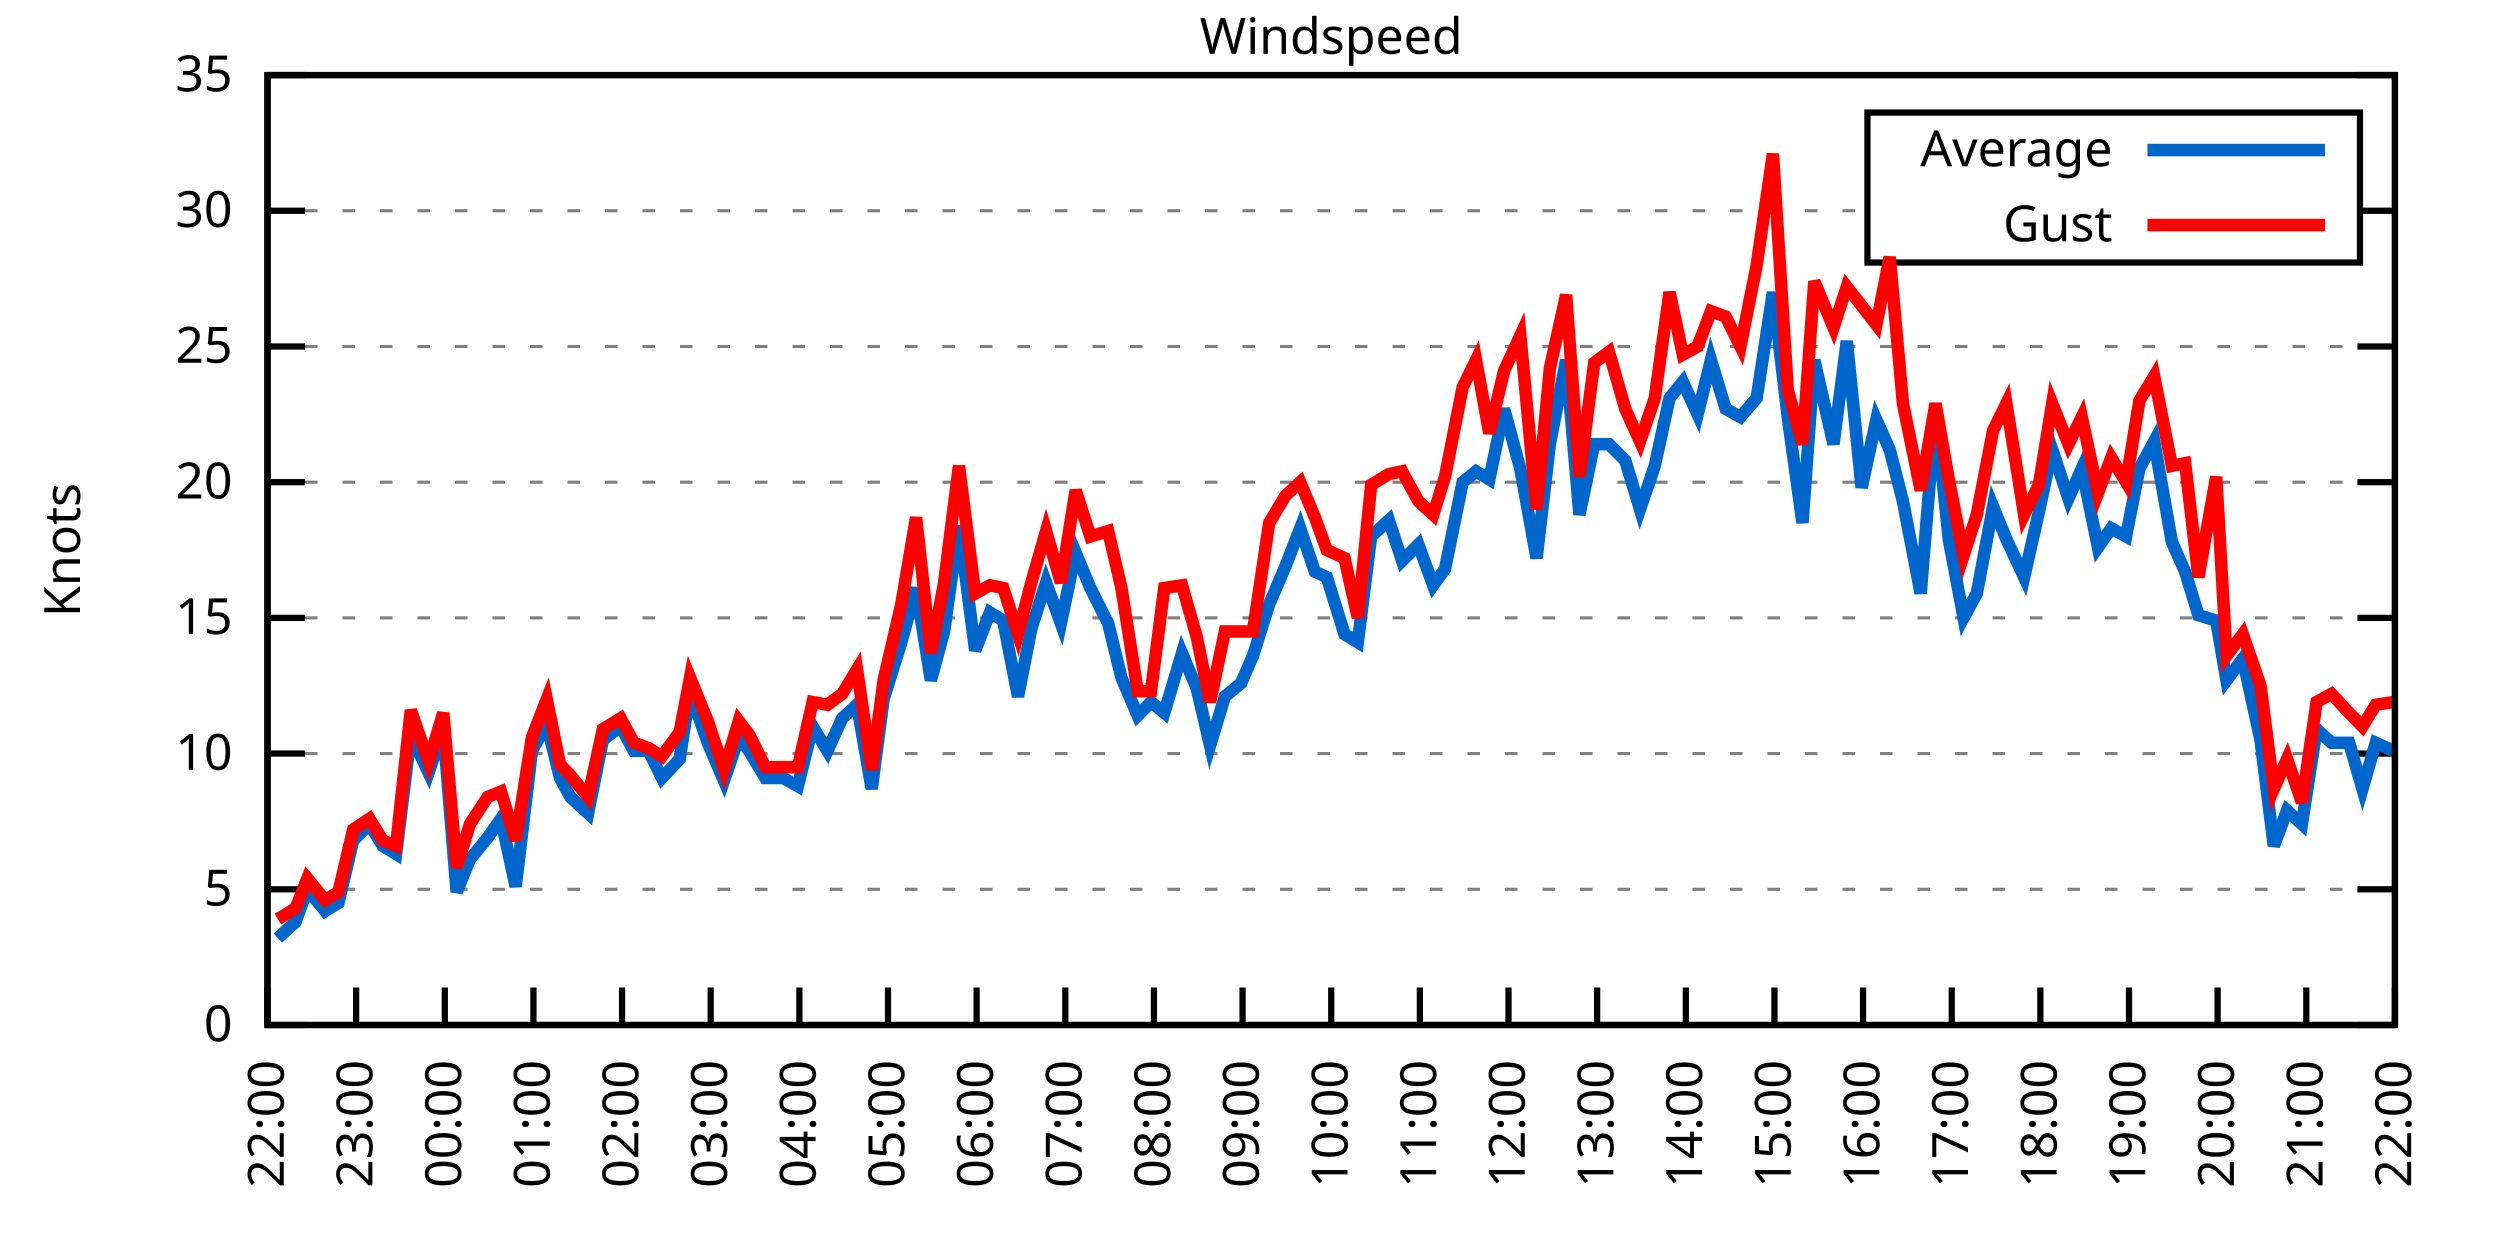
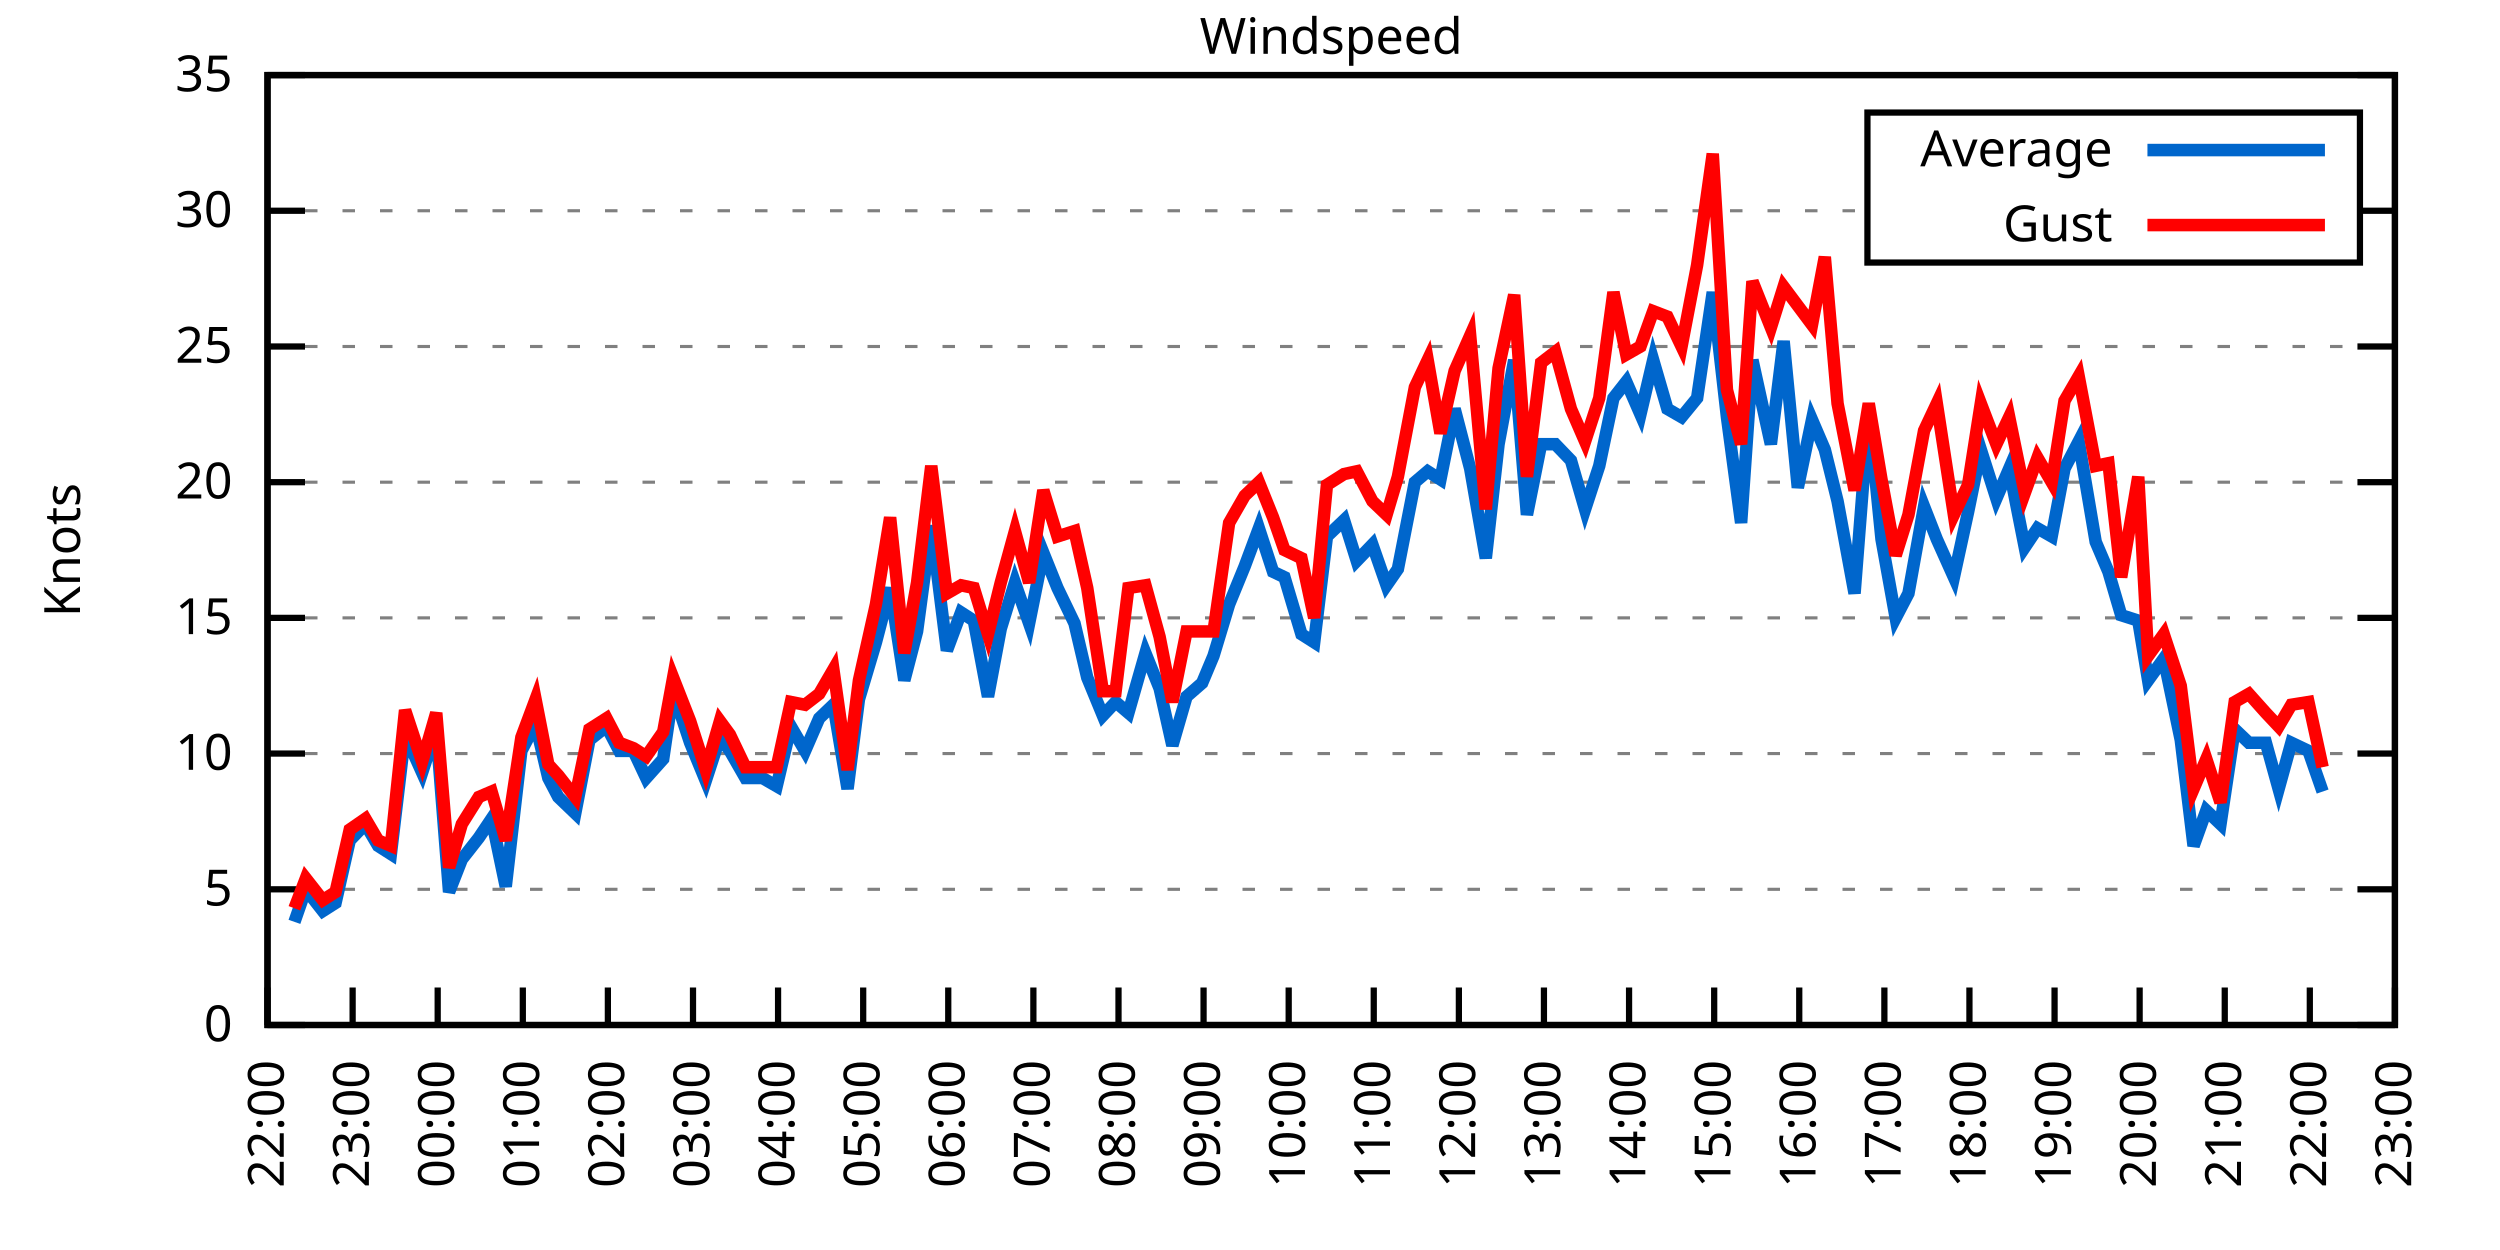
<svg xmlns="http://www.w3.org/2000/svg" xmlns:xlink="http://www.w3.org/1999/xlink" width="400" height="200" viewBox="0 0 400 200">
  <g id="gnuplot_canvas">
    <rect x="0" y="0" width="400" height="200" fill="none" />
    <defs>
      <circle id="gpDot" r="0.5" stroke-width="0.5" stroke="currentColor" />
      <path id="gpPt0" stroke-width="0.333" stroke="currentColor" d="M-1,0 h2 M0,-1 v2" />
      <path id="gpPt1" stroke-width="0.333" stroke="currentColor" d="M-1,-1 L1,1 M1,-1 L-1,1" />
      <path id="gpPt2" stroke-width="0.333" stroke="currentColor" d="M-1,0 L1,0 M0,-1 L0,1 M-1,-1 L1,1 M-1,1 L1,-1" />
      <rect id="gpPt3" stroke-width="0.333" stroke="currentColor" x="-1" y="-1" width="2" height="2" />
      <rect id="gpPt4" stroke-width="0.333" stroke="currentColor" fill="currentColor" x="-1" y="-1" width="2" height="2" />
      <circle id="gpPt5" stroke-width="0.333" stroke="currentColor" cx="0" cy="0" r="1" />
      <use xlink:href="#gpPt5" id="gpPt6" fill="currentColor" stroke="none" />
      <path id="gpPt7" stroke-width="0.333" stroke="currentColor" d="M0,-1.33 L-1.33,0.67 L1.33,0.67 z" />
      <use xlink:href="#gpPt7" id="gpPt8" fill="currentColor" stroke="none" />
      <use xlink:href="#gpPt7" id="gpPt9" stroke="currentColor" transform="rotate(180)" />
      <use xlink:href="#gpPt9" id="gpPt10" fill="currentColor" stroke="none" />
      <use xlink:href="#gpPt3" id="gpPt11" stroke="currentColor" transform="rotate(45)" />
      <use xlink:href="#gpPt11" id="gpPt12" fill="currentColor" stroke="none" />
      <path id="gpPt13" stroke-width="0.333" stroke="currentColor" d="M0,1.330 L1.265,0.411 L0.782,-1.067 L-0.782,-1.076 L-1.265,0.411 z" />
      <use xlink:href="#gpPt13" id="gpPt14" fill="currentColor" stroke="none" />
      <filter id="textbox" filterUnits="objectBoundingBox" x="0" y="0" height="1" width="1">
        <feFlood flood-color="white" flood-opacity="1" result="bgnd" />
        <feComposite in="SourceGraphic" in2="bgnd" operator="atop" />
      </filter>
      <filter id="greybox" filterUnits="objectBoundingBox" x="0" y="0" height="1" width="1">
        <feFlood flood-color="lightgrey" flood-opacity="1" result="grey" />
        <feComposite in="SourceGraphic" in2="grey" operator="atop" />
      </filter>
    </defs>
    <g fill="none" color="white" stroke="currentColor" stroke-width="1.00" stroke-linecap="butt" stroke-linejoin="miter">
</g>
    <g fill="none" color="black" stroke="currentColor" stroke-width="1.00" stroke-linecap="butt" stroke-linejoin="miter">
      <g stroke="none" shape-rendering="crispEdges">
        <polygon fill="rgb(255, 255, 255)" points="42.80,164.00 383.18,164.00 383.18,12.02 42.80,12.02 " />
      </g>
    </g>
    <g fill="none" color="black" stroke="currentColor" stroke-width="1.00" stroke-linecap="butt" stroke-linejoin="miter">
</g>
    <g fill="none" color="black" stroke="black" stroke-width="0.50" stroke-linecap="butt" stroke-linejoin="miter">
</g>
    <g fill="none" color="gray" stroke="currentColor" stroke-width="0.50" stroke-linecap="butt" stroke-linejoin="miter">
      <path stroke="gray" stroke-dasharray="2,4" class="gridline" d="M42.80,164.00 L383.19,164.00  " />
    </g>
    <g fill="none" color="gray" stroke="gray" stroke-width="1.00" stroke-linecap="butt" stroke-linejoin="miter">
</g>
    <g fill="none" color="black" stroke="currentColor" stroke-width="1.00" stroke-linecap="butt" stroke-linejoin="miter">
      <path stroke="black" d="M42.80,164.00 L48.80,164.00 M383.19,164.00 L377.19,164.00  " />
      <g transform="translate(37.20,166.60)" stroke="none" fill="black" font-family="Sans" font-size="8.00" text-anchor="end">
        <text>
          <tspan font-family="Sans"> 0</tspan>
        </text>
      </g>
    </g>
    <g fill="none" color="black" stroke="currentColor" stroke-width="1.00" stroke-linecap="butt" stroke-linejoin="miter">
</g>
    <g fill="none" color="black" stroke="black" stroke-width="0.50" stroke-linecap="butt" stroke-linejoin="miter">
</g>
    <g fill="none" color="gray" stroke="currentColor" stroke-width="0.50" stroke-linecap="butt" stroke-linejoin="miter">
      <path stroke="gray" stroke-dasharray="2,4" class="gridline" d="M42.80,142.29 L383.19,142.29  " />
    </g>
    <g fill="none" color="gray" stroke="gray" stroke-width="1.00" stroke-linecap="butt" stroke-linejoin="miter">
</g>
    <g fill="none" color="black" stroke="currentColor" stroke-width="1.00" stroke-linecap="butt" stroke-linejoin="miter">
      <path stroke="black" d="M42.80,142.29 L48.80,142.29 M383.19,142.29 L377.19,142.29  " />
      <g transform="translate(37.20,144.89)" stroke="none" fill="black" font-family="Sans" font-size="8.00" text-anchor="end">
        <text>
          <tspan font-family="Sans"> 5</tspan>
        </text>
      </g>
    </g>
    <g fill="none" color="black" stroke="currentColor" stroke-width="1.00" stroke-linecap="butt" stroke-linejoin="miter">
</g>
    <g fill="none" color="black" stroke="black" stroke-width="0.50" stroke-linecap="butt" stroke-linejoin="miter">
</g>
    <g fill="none" color="gray" stroke="currentColor" stroke-width="0.50" stroke-linecap="butt" stroke-linejoin="miter">
      <path stroke="gray" stroke-dasharray="2,4" class="gridline" d="M42.80,120.57 L383.19,120.57  " />
    </g>
    <g fill="none" color="gray" stroke="gray" stroke-width="1.00" stroke-linecap="butt" stroke-linejoin="miter">
</g>
    <g fill="none" color="black" stroke="currentColor" stroke-width="1.00" stroke-linecap="butt" stroke-linejoin="miter">
      <path stroke="black" d="M42.80,120.57 L48.80,120.57 M383.19,120.57 L377.19,120.57  " />
      <g transform="translate(37.20,123.17)" stroke="none" fill="black" font-family="Sans" font-size="8.00" text-anchor="end">
        <text>
          <tspan font-family="Sans"> 10</tspan>
        </text>
      </g>
    </g>
    <g fill="none" color="black" stroke="currentColor" stroke-width="1.00" stroke-linecap="butt" stroke-linejoin="miter">
</g>
    <g fill="none" color="black" stroke="black" stroke-width="0.50" stroke-linecap="butt" stroke-linejoin="miter">
</g>
    <g fill="none" color="gray" stroke="currentColor" stroke-width="0.50" stroke-linecap="butt" stroke-linejoin="miter">
      <path stroke="gray" stroke-dasharray="2,4" class="gridline" d="M42.80,98.86 L383.19,98.86  " />
    </g>
    <g fill="none" color="gray" stroke="gray" stroke-width="1.00" stroke-linecap="butt" stroke-linejoin="miter">
</g>
    <g fill="none" color="black" stroke="currentColor" stroke-width="1.00" stroke-linecap="butt" stroke-linejoin="miter">
      <path stroke="black" d="M42.80,98.86 L48.80,98.86 M383.19,98.86 L377.19,98.86  " />
      <g transform="translate(37.20,101.46)" stroke="none" fill="black" font-family="Sans" font-size="8.00" text-anchor="end">
        <text>
          <tspan font-family="Sans"> 15</tspan>
        </text>
      </g>
    </g>
    <g fill="none" color="black" stroke="currentColor" stroke-width="1.00" stroke-linecap="butt" stroke-linejoin="miter">
</g>
    <g fill="none" color="black" stroke="black" stroke-width="0.50" stroke-linecap="butt" stroke-linejoin="miter">
</g>
    <g fill="none" color="gray" stroke="currentColor" stroke-width="0.50" stroke-linecap="butt" stroke-linejoin="miter">
      <path stroke="gray" stroke-dasharray="2,4" class="gridline" d="M42.80,77.15 L383.19,77.15  " />
    </g>
    <g fill="none" color="gray" stroke="gray" stroke-width="1.00" stroke-linecap="butt" stroke-linejoin="miter">
</g>
    <g fill="none" color="black" stroke="currentColor" stroke-width="1.00" stroke-linecap="butt" stroke-linejoin="miter">
      <path stroke="black" d="M42.80,77.15 L48.80,77.15 M383.19,77.15 L377.19,77.15  " />
      <g transform="translate(37.20,79.75)" stroke="none" fill="black" font-family="Sans" font-size="8.00" text-anchor="end">
        <text>
          <tspan font-family="Sans"> 20</tspan>
        </text>
      </g>
    </g>
    <g fill="none" color="black" stroke="currentColor" stroke-width="1.00" stroke-linecap="butt" stroke-linejoin="miter">
</g>
    <g fill="none" color="black" stroke="black" stroke-width="0.50" stroke-linecap="butt" stroke-linejoin="miter">
</g>
    <g fill="none" color="gray" stroke="currentColor" stroke-width="0.50" stroke-linecap="butt" stroke-linejoin="miter">
      <path stroke="gray" stroke-dasharray="2,4" class="gridline" d="M42.80,55.44 L383.19,55.44  " />
    </g>
    <g fill="none" color="gray" stroke="gray" stroke-width="1.00" stroke-linecap="butt" stroke-linejoin="miter">
</g>
    <g fill="none" color="black" stroke="currentColor" stroke-width="1.00" stroke-linecap="butt" stroke-linejoin="miter">
      <path stroke="black" d="M42.80,55.44 L48.80,55.44 M383.19,55.44 L377.19,55.44  " />
      <g transform="translate(37.20,58.04)" stroke="none" fill="black" font-family="Sans" font-size="8.00" text-anchor="end">
        <text>
          <tspan font-family="Sans"> 25</tspan>
        </text>
      </g>
    </g>
    <g fill="none" color="black" stroke="currentColor" stroke-width="1.00" stroke-linecap="butt" stroke-linejoin="miter">
</g>
    <g fill="none" color="black" stroke="black" stroke-width="0.50" stroke-linecap="butt" stroke-linejoin="miter">
</g>
    <g fill="none" color="gray" stroke="currentColor" stroke-width="0.50" stroke-linecap="butt" stroke-linejoin="miter">
      <path stroke="gray" stroke-dasharray="2,4" class="gridline" d="M42.80,33.72 L298.79,33.72 M377.59,33.72 L383.19,33.72  " />
    </g>
    <g fill="none" color="gray" stroke="gray" stroke-width="1.00" stroke-linecap="butt" stroke-linejoin="miter">
</g>
    <g fill="none" color="black" stroke="currentColor" stroke-width="1.00" stroke-linecap="butt" stroke-linejoin="miter">
      <path stroke="black" d="M42.80,33.72 L48.80,33.72 M383.19,33.72 L377.19,33.72  " />
      <g transform="translate(37.20,36.32)" stroke="none" fill="black" font-family="Sans" font-size="8.00" text-anchor="end">
        <text>
          <tspan font-family="Sans"> 30</tspan>
        </text>
      </g>
    </g>
    <g fill="none" color="black" stroke="currentColor" stroke-width="1.00" stroke-linecap="butt" stroke-linejoin="miter">
</g>
    <g fill="none" color="black" stroke="black" stroke-width="0.50" stroke-linecap="butt" stroke-linejoin="miter">
</g>
    <g fill="none" color="gray" stroke="currentColor" stroke-width="0.50" stroke-linecap="butt" stroke-linejoin="miter">
      <path stroke="gray" stroke-dasharray="2,4" class="gridline" d="M42.80,12.01 L383.19,12.01  " />
    </g>
    <g fill="none" color="gray" stroke="gray" stroke-width="1.00" stroke-linecap="butt" stroke-linejoin="miter">
</g>
    <g fill="none" color="black" stroke="currentColor" stroke-width="1.00" stroke-linecap="butt" stroke-linejoin="miter">
      <path stroke="black" d="M42.80,12.01 L48.80,12.01 M383.19,12.01 L377.19,12.01  " />
      <g transform="translate(37.20,14.61)" stroke="none" fill="black" font-family="Sans" font-size="8.00" text-anchor="end">
        <text>
          <tspan font-family="Sans"> 35</tspan>
        </text>
      </g>
    </g>
    <g fill="none" color="black" stroke="currentColor" stroke-width="1.00" stroke-linecap="butt" stroke-linejoin="miter">
      <path stroke="black" d="M42.80,164.00 L42.80,158.00  " />
      <g transform="translate(45.40,169.60) rotate(270.00)" stroke="none" fill="black" font-family="Sans" font-size="8.00" text-anchor="end">
        <text>
          <tspan font-family="Sans">22:00</tspan>
        </text>
      </g>
    </g>
    <g fill="none" color="black" stroke="currentColor" stroke-width="1.00" stroke-linecap="butt" stroke-linejoin="miter">
-       <path stroke="black" d="M56.98,164.00 L56.98,158.00  " />
-       <g transform="translate(59.58,169.60) rotate(270.00)" stroke="none" fill="black" font-family="Sans" font-size="8.00" text-anchor="end">
+       <path stroke="black" d="M56.42,164.00 L56.42,158.00  " />
+       <g transform="translate(59.02,169.60) rotate(270.00)" stroke="none" fill="black" font-family="Sans" font-size="8.00" text-anchor="end">
        <text>
          <tspan font-family="Sans">23:00</tspan>
        </text>
      </g>
    </g>
    <g fill="none" color="black" stroke="currentColor" stroke-width="1.00" stroke-linecap="butt" stroke-linejoin="miter">
-       <path stroke="black" d="M71.17,164.00 L71.17,158.00  " />
-       <g transform="translate(73.77,169.60) rotate(270.00)" stroke="none" fill="black" font-family="Sans" font-size="8.00" text-anchor="end">
+       <path stroke="black" d="M70.03,164.00 L70.03,158.00  " />
+       <g transform="translate(72.63,169.60) rotate(270.00)" stroke="none" fill="black" font-family="Sans" font-size="8.00" text-anchor="end">
        <text>
          <tspan font-family="Sans">00:00</tspan>
        </text>
      </g>
    </g>
    <g fill="none" color="black" stroke="currentColor" stroke-width="1.00" stroke-linecap="butt" stroke-linejoin="miter">
-       <path stroke="black" d="M85.35,164.00 L85.35,158.00  " />
-       <g transform="translate(87.95,169.60) rotate(270.00)" stroke="none" fill="black" font-family="Sans" font-size="8.00" text-anchor="end">
+       <path stroke="black" d="M83.65,164.00 L83.65,158.00  " />
+       <g transform="translate(86.25,169.60) rotate(270.00)" stroke="none" fill="black" font-family="Sans" font-size="8.00" text-anchor="end">
        <text>
          <tspan font-family="Sans">01:00</tspan>
        </text>
      </g>
    </g>
    <g fill="none" color="black" stroke="currentColor" stroke-width="1.00" stroke-linecap="butt" stroke-linejoin="miter">
-       <path stroke="black" d="M99.53,164.00 L99.53,158.00  " />
-       <g transform="translate(102.13,169.60) rotate(270.00)" stroke="none" fill="black" font-family="Sans" font-size="8.00" text-anchor="end">
+       <path stroke="black" d="M97.26,164.00 L97.26,158.00  " />
+       <g transform="translate(99.86,169.60) rotate(270.00)" stroke="none" fill="black" font-family="Sans" font-size="8.00" text-anchor="end">
        <text>
          <tspan font-family="Sans">02:00</tspan>
        </text>
      </g>
    </g>
    <g fill="none" color="black" stroke="currentColor" stroke-width="1.00" stroke-linecap="butt" stroke-linejoin="miter">
-       <path stroke="black" d="M113.71,164.00 L113.71,158.00  " />
-       <g transform="translate(116.31,169.60) rotate(270.00)" stroke="none" fill="black" font-family="Sans" font-size="8.00" text-anchor="end">
+       <path stroke="black" d="M110.88,164.00 L110.88,158.00  " />
+       <g transform="translate(113.48,169.60) rotate(270.00)" stroke="none" fill="black" font-family="Sans" font-size="8.00" text-anchor="end">
        <text>
          <tspan font-family="Sans">03:00</tspan>
        </text>
      </g>
    </g>
    <g fill="none" color="black" stroke="currentColor" stroke-width="1.00" stroke-linecap="butt" stroke-linejoin="miter">
-       <path stroke="black" d="M127.90,164.00 L127.90,158.00  " />
-       <g transform="translate(130.50,169.60) rotate(270.00)" stroke="none" fill="black" font-family="Sans" font-size="8.00" text-anchor="end">
+       <path stroke="black" d="M124.49,164.00 L124.49,158.00  " />
+       <g transform="translate(127.09,169.60) rotate(270.00)" stroke="none" fill="black" font-family="Sans" font-size="8.00" text-anchor="end">
        <text>
          <tspan font-family="Sans">04:00</tspan>
        </text>
      </g>
    </g>
    <g fill="none" color="black" stroke="currentColor" stroke-width="1.00" stroke-linecap="butt" stroke-linejoin="miter">
-       <path stroke="black" d="M142.08,164.00 L142.08,158.00  " />
-       <g transform="translate(144.68,169.60) rotate(270.00)" stroke="none" fill="black" font-family="Sans" font-size="8.00" text-anchor="end">
+       <path stroke="black" d="M138.11,164.00 L138.11,158.00  " />
+       <g transform="translate(140.71,169.60) rotate(270.00)" stroke="none" fill="black" font-family="Sans" font-size="8.00" text-anchor="end">
        <text>
          <tspan font-family="Sans">05:00</tspan>
        </text>
      </g>
    </g>
    <g fill="none" color="black" stroke="currentColor" stroke-width="1.00" stroke-linecap="butt" stroke-linejoin="miter">
-       <path stroke="black" d="M156.26,164.00 L156.26,158.00  " />
-       <g transform="translate(158.86,169.60) rotate(270.00)" stroke="none" fill="black" font-family="Sans" font-size="8.00" text-anchor="end">
+       <path stroke="black" d="M151.72,164.00 L151.72,158.00  " />
+       <g transform="translate(154.32,169.60) rotate(270.00)" stroke="none" fill="black" font-family="Sans" font-size="8.00" text-anchor="end">
        <text>
          <tspan font-family="Sans">06:00</tspan>
        </text>
      </g>
    </g>
    <g fill="none" color="black" stroke="currentColor" stroke-width="1.00" stroke-linecap="butt" stroke-linejoin="miter">
-       <path stroke="black" d="M170.45,164.00 L170.45,158.00  " />
-       <g transform="translate(173.05,169.60) rotate(270.00)" stroke="none" fill="black" font-family="Sans" font-size="8.00" text-anchor="end">
+       <path stroke="black" d="M165.34,164.00 L165.34,158.00  " />
+       <g transform="translate(167.94,169.60) rotate(270.00)" stroke="none" fill="black" font-family="Sans" font-size="8.00" text-anchor="end">
        <text>
          <tspan font-family="Sans">07:00</tspan>
        </text>
      </g>
    </g>
    <g fill="none" color="black" stroke="currentColor" stroke-width="1.00" stroke-linecap="butt" stroke-linejoin="miter">
-       <path stroke="black" d="M184.63,164.00 L184.63,158.00  " />
-       <g transform="translate(187.23,169.60) rotate(270.00)" stroke="none" fill="black" font-family="Sans" font-size="8.00" text-anchor="end">
+       <path stroke="black" d="M178.96,164.00 L178.96,158.00  " />
+       <g transform="translate(181.56,169.60) rotate(270.00)" stroke="none" fill="black" font-family="Sans" font-size="8.00" text-anchor="end">
        <text>
          <tspan font-family="Sans">08:00</tspan>
        </text>
      </g>
    </g>
    <g fill="none" color="black" stroke="currentColor" stroke-width="1.00" stroke-linecap="butt" stroke-linejoin="miter">
-       <path stroke="black" d="M198.81,164.00 L198.81,158.00  " />
-       <g transform="translate(201.41,169.60) rotate(270.00)" stroke="none" fill="black" font-family="Sans" font-size="8.00" text-anchor="end">
+       <path stroke="black" d="M192.57,164.00 L192.57,158.00  " />
+       <g transform="translate(195.17,169.60) rotate(270.00)" stroke="none" fill="black" font-family="Sans" font-size="8.00" text-anchor="end">
        <text>
          <tspan font-family="Sans">09:00</tspan>
        </text>
      </g>
    </g>
    <g fill="none" color="black" stroke="currentColor" stroke-width="1.00" stroke-linecap="butt" stroke-linejoin="miter">
-       <path stroke="black" d="M213.00,164.00 L213.00,158.00  " />
-       <g transform="translate(215.60,169.60) rotate(270.00)" stroke="none" fill="black" font-family="Sans" font-size="8.00" text-anchor="end">
+       <path stroke="black" d="M206.19,164.00 L206.19,158.00  " />
+       <g transform="translate(208.79,169.60) rotate(270.00)" stroke="none" fill="black" font-family="Sans" font-size="8.00" text-anchor="end">
        <text>
          <tspan font-family="Sans">10:00</tspan>
        </text>
      </g>
    </g>
    <g fill="none" color="black" stroke="currentColor" stroke-width="1.00" stroke-linecap="butt" stroke-linejoin="miter">
-       <path stroke="black" d="M227.18,164.00 L227.18,158.00  " />
-       <g transform="translate(229.78,169.60) rotate(270.00)" stroke="none" fill="black" font-family="Sans" font-size="8.00" text-anchor="end">
+       <path stroke="black" d="M219.80,164.00 L219.80,158.00  " />
+       <g transform="translate(222.40,169.60) rotate(270.00)" stroke="none" fill="black" font-family="Sans" font-size="8.00" text-anchor="end">
        <text>
          <tspan font-family="Sans">11:00</tspan>
        </text>
      </g>
    </g>
    <g fill="none" color="black" stroke="currentColor" stroke-width="1.00" stroke-linecap="butt" stroke-linejoin="miter">
-       <path stroke="black" d="M241.36,164.00 L241.36,158.00  " />
-       <g transform="translate(243.96,169.60) rotate(270.00)" stroke="none" fill="black" font-family="Sans" font-size="8.00" text-anchor="end">
+       <path stroke="black" d="M233.42,164.00 L233.42,158.00  " />
+       <g transform="translate(236.02,169.60) rotate(270.00)" stroke="none" fill="black" font-family="Sans" font-size="8.00" text-anchor="end">
        <text>
          <tspan font-family="Sans">12:00</tspan>
        </text>
      </g>
    </g>
    <g fill="none" color="black" stroke="currentColor" stroke-width="1.00" stroke-linecap="butt" stroke-linejoin="miter">
-       <path stroke="black" d="M255.54,164.00 L255.54,158.00  " />
-       <g transform="translate(258.14,169.60) rotate(270.00)" stroke="none" fill="black" font-family="Sans" font-size="8.00" text-anchor="end">
+       <path stroke="black" d="M247.03,164.00 L247.03,158.00  " />
+       <g transform="translate(249.63,169.60) rotate(270.00)" stroke="none" fill="black" font-family="Sans" font-size="8.00" text-anchor="end">
        <text>
          <tspan font-family="Sans">13:00</tspan>
        </text>
      </g>
    </g>
    <g fill="none" color="black" stroke="currentColor" stroke-width="1.00" stroke-linecap="butt" stroke-linejoin="miter">
-       <path stroke="black" d="M269.73,164.00 L269.73,158.00  " />
-       <g transform="translate(272.33,169.60) rotate(270.00)" stroke="none" fill="black" font-family="Sans" font-size="8.00" text-anchor="end">
+       <path stroke="black" d="M260.65,164.00 L260.65,158.00  " />
+       <g transform="translate(263.25,169.60) rotate(270.00)" stroke="none" fill="black" font-family="Sans" font-size="8.00" text-anchor="end">
        <text>
          <tspan font-family="Sans">14:00</tspan>
        </text>
      </g>
    </g>
    <g fill="none" color="black" stroke="currentColor" stroke-width="1.00" stroke-linecap="butt" stroke-linejoin="miter">
-       <path stroke="black" d="M283.91,164.00 L283.91,158.00  " />
-       <g transform="translate(286.51,169.60) rotate(270.00)" stroke="none" fill="black" font-family="Sans" font-size="8.00" text-anchor="end">
+       <path stroke="black" d="M274.27,164.00 L274.27,158.00  " />
+       <g transform="translate(276.87,169.60) rotate(270.00)" stroke="none" fill="black" font-family="Sans" font-size="8.00" text-anchor="end">
        <text>
          <tspan font-family="Sans">15:00</tspan>
        </text>
      </g>
    </g>
    <g fill="none" color="black" stroke="currentColor" stroke-width="1.00" stroke-linecap="butt" stroke-linejoin="miter">
-       <path stroke="black" d="M298.09,164.00 L298.09,158.00  " />
-       <g transform="translate(300.69,169.60) rotate(270.00)" stroke="none" fill="black" font-family="Sans" font-size="8.00" text-anchor="end">
+       <path stroke="black" d="M287.88,164.00 L287.88,158.00  " />
+       <g transform="translate(290.48,169.60) rotate(270.00)" stroke="none" fill="black" font-family="Sans" font-size="8.00" text-anchor="end">
        <text>
          <tspan font-family="Sans">16:00</tspan>
        </text>
      </g>
    </g>
    <g fill="none" color="black" stroke="currentColor" stroke-width="1.00" stroke-linecap="butt" stroke-linejoin="miter">
-       <path stroke="black" d="M312.28,164.00 L312.28,158.00  " />
-       <g transform="translate(314.88,169.60) rotate(270.00)" stroke="none" fill="black" font-family="Sans" font-size="8.00" text-anchor="end">
+       <path stroke="black" d="M301.50,164.00 L301.50,158.00  " />
+       <g transform="translate(304.10,169.60) rotate(270.00)" stroke="none" fill="black" font-family="Sans" font-size="8.00" text-anchor="end">
        <text>
          <tspan font-family="Sans">17:00</tspan>
        </text>
      </g>
    </g>
    <g fill="none" color="black" stroke="currentColor" stroke-width="1.00" stroke-linecap="butt" stroke-linejoin="miter">
-       <path stroke="black" d="M326.46,164.00 L326.46,158.00  " />
-       <g transform="translate(329.06,169.60) rotate(270.00)" stroke="none" fill="black" font-family="Sans" font-size="8.00" text-anchor="end">
+       <path stroke="black" d="M315.11,164.00 L315.11,158.00  " />
+       <g transform="translate(317.71,169.60) rotate(270.00)" stroke="none" fill="black" font-family="Sans" font-size="8.00" text-anchor="end">
        <text>
          <tspan font-family="Sans">18:00</tspan>
        </text>
      </g>
    </g>
    <g fill="none" color="black" stroke="currentColor" stroke-width="1.00" stroke-linecap="butt" stroke-linejoin="miter">
-       <path stroke="black" d="M340.64,164.00 L340.64,158.00  " />
-       <g transform="translate(343.24,169.60) rotate(270.00)" stroke="none" fill="black" font-family="Sans" font-size="8.00" text-anchor="end">
+       <path stroke="black" d="M328.73,164.00 L328.73,158.00  " />
+       <g transform="translate(331.33,169.60) rotate(270.00)" stroke="none" fill="black" font-family="Sans" font-size="8.00" text-anchor="end">
        <text>
          <tspan font-family="Sans">19:00</tspan>
        </text>
      </g>
    </g>
    <g fill="none" color="black" stroke="currentColor" stroke-width="1.00" stroke-linecap="butt" stroke-linejoin="miter">
-       <path stroke="black" d="M354.82,164.00 L354.82,158.00  " />
-       <g transform="translate(357.42,169.60) rotate(270.00)" stroke="none" fill="black" font-family="Sans" font-size="8.00" text-anchor="end">
+       <path stroke="black" d="M342.34,164.00 L342.34,158.00  " />
+       <g transform="translate(344.94,169.60) rotate(270.00)" stroke="none" fill="black" font-family="Sans" font-size="8.00" text-anchor="end">
        <text>
          <tspan font-family="Sans">20:00</tspan>
        </text>
      </g>
    </g>
    <g fill="none" color="black" stroke="currentColor" stroke-width="1.00" stroke-linecap="butt" stroke-linejoin="miter">
-       <path stroke="black" d="M369.01,164.00 L369.01,158.00  " />
-       <g transform="translate(371.61,169.60) rotate(270.00)" stroke="none" fill="black" font-family="Sans" font-size="8.00" text-anchor="end">
+       <path stroke="black" d="M355.96,164.00 L355.96,158.00  " />
+       <g transform="translate(358.56,169.60) rotate(270.00)" stroke="none" fill="black" font-family="Sans" font-size="8.00" text-anchor="end">
        <text>
          <tspan font-family="Sans">21:00</tspan>
+         </text>
+       </g>
+     </g>
+     <g fill="none" color="black" stroke="currentColor" stroke-width="1.00" stroke-linecap="butt" stroke-linejoin="miter">
+       <path stroke="black" d="M369.57,164.00 L369.57,158.00  " />
+       <g transform="translate(372.17,169.60) rotate(270.00)" stroke="none" fill="black" font-family="Sans" font-size="8.00" text-anchor="end">
+         <text>
+           <tspan font-family="Sans">22:00</tspan>
        </text>
      </g>
    </g>
    <g fill="none" color="black" stroke="currentColor" stroke-width="1.00" stroke-linecap="butt" stroke-linejoin="miter">
      <path stroke="black" d="M383.19,164.00 L383.19,158.00  " />
      <g transform="translate(385.79,169.60) rotate(270.00)" stroke="none" fill="black" font-family="Sans" font-size="8.00" text-anchor="end">
        <text>
-           <tspan font-family="Sans">22:00</tspan>
+           <tspan font-family="Sans">23:00</tspan>
        </text>
      </g>
    </g>
    <g fill="none" color="black" stroke="currentColor" stroke-width="1.00" stroke-linecap="butt" stroke-linejoin="miter">
</g>
    <g fill="none" color="black" stroke="currentColor" stroke-width="1.00" stroke-linecap="butt" stroke-linejoin="miter">
      <path stroke="black" d="M42.80,12.01 L42.80,164.00 L383.19,164.00 L383.19,12.01 L42.80,12.01 Z  " />
    </g>
    <g fill="none" color="black" stroke="currentColor" stroke-width="1.00" stroke-linecap="butt" stroke-linejoin="miter">
</g>
    <g fill="none" color="black" stroke="currentColor" stroke-width="1.00" stroke-linecap="butt" stroke-linejoin="miter">
      <path stroke="black" d="M298.79,42.01 L298.79,18.01 L377.59,18.01 L377.59,42.01 L298.79,42.01 Z  " />
    </g>
    <g id="Windspeed_plot_1">
      <g fill="none" color="white" stroke="black" stroke-width="2.00" stroke-linecap="butt" stroke-linejoin="miter">
</g>
      <g fill="none" color="black" stroke="currentColor" stroke-width="2.00" stroke-linecap="butt" stroke-linejoin="miter">
        <g transform="translate(337.99,26.61)" stroke="none" fill="black" font-family="Sans" font-size="8.00" text-anchor="end">
          <text>
            <tspan font-family="Sans">Average</tspan>
          </text>
        </g>
      </g>
      <g fill="none" color="black" stroke="currentColor" stroke-width="2.00" stroke-linecap="butt" stroke-linejoin="miter">
-         <path stroke="rgb(  0, 102, 204)" d="M343.59,24.01 L371.99,24.01 M44.45,150.10 L47.29,147.50 L49.18,142.29 L52.02,145.76 L54.15,144.46 L56.51,134.47   L59.11,131.86 L61.24,135.34 L63.37,136.64 L65.73,117.53 L68.57,123.61 L70.93,116.67 L73.06,142.72 L75.18,137.51   L78.02,134.04 L80.15,131.00 L82.51,141.85 L85.11,120.14 L87.48,115.80 L89.60,124.48 L91.26,127.52 L94.09,130.13   L96.46,118.40 L99.30,116.23 L101.42,120.14 L103.79,120.14 L105.91,124.48 L108.75,121.44 L110.41,110.59 L113.24,118.84   L115.84,124.92 L118.21,117.97 L119.86,120.14 L122.46,124.48 L125.30,124.48 L127.66,125.79 L130.02,116.23 L132.39,120.14   L134.75,114.93 L137.12,112.76 L139.48,126.22 L141.37,111.89 L144.21,102.77 L146.57,94.08 L148.94,108.85 L151.06,101.03   L153.43,84.10 L156.03,104.07 L158.39,97.99 L160.52,99.30 L162.88,111.45 L165.01,100.60 L167.37,93.22 L169.74,99.73   L172.10,88.44 L174.46,94.08 L177.30,99.73 L179.43,108.42 L182.03,114.49 L184.16,112.32 L186.28,114.06 L189.12,104.51   L191.48,110.15 L193.61,119.27 L195.98,111.45 L198.58,109.28 L200.47,104.94 L203.07,96.69 L205.67,90.61 L208.03,84.53   L210.39,91.48 L212.29,92.35 L215.12,101.47 L217.25,102.77 L219.38,85.83 L222.21,83.23 L224.34,89.74 L226.94,87.14   L229.31,93.65 L231.20,91.04 L234.03,77.15 L236.16,75.41 L238.29,76.71 L240.65,65.42 L243.25,74.98 L245.85,89.31   L247.98,71.07 L250.58,57.61 L252.71,82.36 L255.07,71.07 L257.43,71.07 L260.04,73.67 L262.40,81.49 L264.76,74.54   L267.13,63.69 L269.25,61.08 L271.62,66.29 L273.75,57.61 L276.11,65.42 L278.47,66.73 L281.07,63.69 L283.67,46.75   L286.04,66.73 L288.40,83.66 L290.29,57.61 L293.36,71.07 L295.49,54.57 L297.86,78.02 L300.22,67.16 L302.35,71.94   L304.47,80.19 L307.31,94.95 L309.68,65.86 L311.80,86.27 L314.17,98.86 L316.29,94.95 L318.89,81.06 L321.02,86.27   L323.86,92.35 L326.22,81.93 L328.35,71.94 L330.95,79.75 L333.08,74.98 L335.68,87.57 L337.80,84.53 L340.17,85.83   L342.30,74.98 L344.66,70.63 L347.50,86.70 L349.62,91.48 L351.75,98.43 L354.59,99.30 L356.24,108.85 L358.84,105.38   L361.68,118.40 L363.81,135.34 L365.93,129.69 L368.30,131.86 L370.66,116.67 L373.03,118.84 L375.86,118.84 L377.99,126.22   L380.12,118.84 L382.95,120.14  " />
+         <path stroke="rgb(  0, 102, 204)" d="M343.59,24.01 L371.99,24.01 M47.11,147.50 L48.93,142.29 L51.65,145.76 L53.69,144.46 L55.96,134.47 L58.46,131.86   L60.50,135.34 L62.54,136.64 L64.81,117.53 L67.54,123.61 L69.80,116.67 L71.85,142.72 L73.89,137.51 L76.61,134.04   L78.65,131.00 L80.92,141.85 L83.42,120.14 L85.69,115.80 L87.73,124.48 L89.32,127.52 L92.04,130.13 L94.31,118.40   L97.04,116.23 L99.08,120.14 L101.35,120.14 L103.39,124.48 L106.11,121.44 L107.70,110.59 L110.42,118.84 L112.92,124.92   L115.19,117.97 L116.78,120.14 L119.27,124.48 L122.00,124.48 L124.27,125.79 L126.54,116.23 L128.81,120.14 L131.07,114.93   L133.34,112.76 L135.61,126.22 L137.43,111.89 L140.15,102.77 L142.42,94.08 L144.69,108.85 L146.73,101.03 L149.00,84.10   L151.50,104.07 L153.77,97.99 L155.81,99.30 L158.08,111.45 L160.12,100.60 L162.39,93.22 L164.66,99.73 L166.93,88.44   L169.20,94.08 L171.92,99.73 L173.96,108.42 L176.46,114.49 L178.50,112.32 L180.54,114.06 L183.27,104.51 L185.54,110.15   L187.58,119.27 L189.85,111.45 L192.34,109.28 L194.16,104.94 L196.66,96.69 L199.15,90.61 L201.42,84.53 L203.69,91.48   L205.51,92.35 L208.23,101.47 L210.27,102.77 L212.31,85.83 L215.04,83.23 L217.08,89.74 L219.58,87.14 L221.85,93.65   L223.66,91.04 L226.38,77.15 L228.43,75.41 L230.47,76.71 L232.74,65.42 L235.23,74.98 L237.73,89.31 L239.77,71.07   L242.27,57.61 L244.31,82.36 L246.58,71.07 L248.85,71.07 L251.35,73.67 L253.61,81.49 L255.88,74.54 L258.15,63.69   L260.20,61.08 L262.47,66.29 L264.51,57.61 L266.78,65.42 L269.05,66.73 L271.54,63.69 L274.04,46.75 L276.31,66.73   L278.58,83.66 L280.39,57.61 L283.34,71.07 L285.38,54.57 L287.65,78.02 L289.92,67.16 L291.97,71.94 L294.01,80.19   L296.73,94.95 L299.00,65.86 L301.04,86.27 L303.31,98.86 L305.35,94.95 L307.85,81.06 L309.89,86.27 L312.62,92.35   L314.89,81.93 L316.93,71.94 L319.42,79.75 L321.47,74.98 L323.96,87.57 L326.00,84.53 L328.27,85.83 L330.32,74.98   L332.59,70.63 L335.31,86.70 L337.35,91.48 L339.39,98.43 L342.12,99.30 L343.70,108.85 L346.20,105.38 L348.92,118.40   L350.97,135.34 L353.01,129.69 L355.28,131.86 L357.55,116.67 L359.82,118.84 L362.54,118.84 L364.58,126.22 L366.62,118.84   L369.35,120.14 L371.62,126.65  " />
      </g>
    </g>
    <g id="Windspeed_plot_2">
      <g fill="none" color="black" stroke="currentColor" stroke-width="2.00" stroke-linecap="butt" stroke-linejoin="miter">
        <g transform="translate(337.99,38.61)" stroke="none" fill="black" font-family="Sans" font-size="8.00" text-anchor="end">
          <text>
            <tspan font-family="Sans">Gust</tspan>
          </text>
        </g>
      </g>
      <g fill="none" color="black" stroke="currentColor" stroke-width="2.00" stroke-linecap="butt" stroke-linejoin="miter">
-         <path stroke="rgb(255,   0,   0)" d="M343.59,36.01 L371.99,36.01 M44.45,147.06 L47.29,145.33 L49.18,140.55 L52.02,144.02 L54.15,142.72 L56.51,132.73   L59.11,131.00 L61.24,134.47 L63.37,135.34 L65.73,113.63 L68.57,121.88 L70.93,114.06 L73.06,138.81 L75.18,131.86   L78.02,127.52 L80.15,126.65 L82.51,134.47 L85.11,117.97 L87.48,111.89 L89.60,122.31 L91.26,124.05 L94.09,127.52   L96.46,116.67 L99.30,114.93 L101.42,118.84 L103.79,119.71 L105.91,121.01 L108.75,117.10 L110.41,108.42 L113.24,115.36   L115.84,123.18 L118.21,115.36 L119.86,117.53 L122.46,122.75 L125.30,122.75 L127.66,122.75 L130.02,112.32 L132.39,112.76   L134.75,111.02 L137.12,107.11 L139.48,123.18 L141.37,108.85 L144.21,96.69 L146.57,82.79 L148.94,104.51 L151.06,93.22   L153.43,74.54 L156.03,94.95 L158.39,93.65 L160.52,94.08 L162.88,101.47 L165.01,93.22 L167.37,84.97 L169.74,93.22   L172.10,78.45 L174.46,85.83 L177.30,84.97 L179.43,94.08 L182.03,110.59 L184.16,110.59 L186.28,94.08 L189.12,93.65   L191.48,101.90 L193.61,112.32 L195.98,101.03 L198.58,101.03 L200.47,101.03 L203.07,83.66 L205.67,79.32 L208.03,77.15   L210.39,82.79 L212.29,88.00 L215.12,89.31 L217.25,98.86 L219.38,77.58 L222.21,75.85 L224.34,75.41 L226.94,80.19   L229.31,82.36 L231.20,76.28 L234.03,61.95 L236.16,57.61 L238.29,69.33 L240.65,59.34 L243.25,53.70 L245.85,81.49   L247.98,58.91 L250.58,47.18 L252.71,76.28 L255.07,58.04 L257.43,56.30 L260.04,65.42 L262.40,70.63 L264.76,63.69   L267.13,46.75 L269.25,56.74 L271.62,55.44 L273.75,49.79 L276.11,50.66 L278.47,55.44 L281.07,42.41 L283.67,24.60   L286.04,62.38 L288.40,71.07 L290.29,45.01 L293.36,52.40 L295.49,45.88 L297.86,48.92 L300.22,51.96 L302.35,41.11   L304.47,64.56 L307.31,78.45 L309.68,64.56 L311.80,76.71 L314.17,88.87 L316.29,82.36 L318.89,68.90 L321.02,64.56   L323.86,82.36 L326.22,77.58 L328.35,64.56 L330.95,71.07 L333.08,66.73 L335.68,78.89 L337.80,73.24 L340.17,77.15   L342.30,64.12 L344.66,60.21 L347.50,74.54 L349.62,74.11 L351.75,92.35 L354.59,76.28 L356.24,104.94 L358.84,101.47   L361.68,109.72 L363.81,126.22 L365.93,121.44 L368.30,128.39 L370.66,112.32 L373.03,111.02 L375.86,114.06 L377.99,116.23   L380.12,112.76 L382.95,112.32  " />
+         <path stroke="rgb(255,   0,   0)" d="M343.59,36.01 L371.99,36.01 M47.11,145.33 L48.93,140.55 L51.65,144.02 L53.69,142.72 L55.96,132.73 L58.46,131.00   L60.50,134.47 L62.54,135.34 L64.81,113.63 L67.54,121.88 L69.80,114.06 L71.85,138.81 L73.89,131.86 L76.61,127.52   L78.65,126.65 L80.92,134.47 L83.42,117.97 L85.69,111.89 L87.73,122.31 L89.32,124.05 L92.04,127.52 L94.31,116.67   L97.04,114.93 L99.08,118.84 L101.35,119.71 L103.39,121.01 L106.11,117.10 L107.70,108.42 L110.42,115.36 L112.92,123.18   L115.19,115.36 L116.78,117.53 L119.27,122.75 L122.00,122.75 L124.27,122.75 L126.54,112.32 L128.81,112.76 L131.07,111.02   L133.34,107.11 L135.61,123.18 L137.43,108.85 L140.15,96.69 L142.42,82.79 L144.69,104.51 L146.73,93.22 L149.00,74.54   L151.50,94.95 L153.77,93.65 L155.81,94.08 L158.08,101.47 L160.12,93.22 L162.39,84.97 L164.66,93.22 L166.93,78.45   L169.20,85.83 L171.92,84.97 L173.96,94.08 L176.46,110.59 L178.50,110.59 L180.54,94.08 L183.27,93.65 L185.54,101.90   L187.58,112.32 L189.85,101.03 L192.34,101.03 L194.16,101.03 L196.66,83.66 L199.15,79.32 L201.42,77.15 L203.69,82.79   L205.51,88.00 L208.23,89.31 L210.27,98.86 L212.31,77.58 L215.04,75.85 L217.08,75.41 L219.58,80.19 L221.85,82.36   L223.66,76.28 L226.38,61.95 L228.43,57.61 L230.47,69.33 L232.74,59.34 L235.23,53.70 L237.73,81.49 L239.77,58.91   L242.27,47.18 L244.31,76.28 L246.58,58.04 L248.85,56.30 L251.35,65.42 L253.61,70.63 L255.88,63.69 L258.15,46.75   L260.20,56.74 L262.47,55.44 L264.51,49.79 L266.78,50.66 L269.05,55.44 L271.54,42.41 L274.04,24.60 L276.31,62.38   L278.58,71.07 L280.39,45.01 L283.34,52.40 L285.38,45.88 L287.65,48.92 L289.92,51.96 L291.97,41.11 L294.01,64.56   L296.73,78.45 L299.00,64.56 L301.04,76.71 L303.31,88.87 L305.35,82.36 L307.85,68.90 L309.89,64.56 L312.62,82.36   L314.89,77.58 L316.93,64.56 L319.42,71.07 L321.47,66.73 L323.96,78.89 L326.00,73.24 L328.27,77.15 L330.32,64.12   L332.59,60.21 L335.31,74.54 L337.35,74.11 L339.39,92.35 L342.12,76.28 L343.70,104.94 L346.20,101.47 L348.92,109.72   L350.97,126.22 L353.01,121.44 L355.28,128.39 L357.55,112.32 L359.82,111.02 L362.54,114.06 L364.58,116.23 L366.62,112.76   L369.35,112.32 L371.62,122.75  " />
      </g>
    </g>
    <g fill="none" color="black" stroke="currentColor" stroke-width="2.00" stroke-linecap="butt" stroke-linejoin="miter">
</g>
    <g fill="none" color="black" stroke="black" stroke-width="1.00" stroke-linecap="butt" stroke-linejoin="miter">
</g>
    <g fill="none" color="black" stroke="currentColor" stroke-width="1.00" stroke-linecap="butt" stroke-linejoin="miter">
      <path stroke="black" d="M42.80,12.01 L42.80,164.00 L383.19,164.00 L383.19,12.01 L42.80,12.01 Z  " />
      <g transform="translate(12.80,88.01) rotate(270.00)" stroke="none" fill="black" font-family="Sans" font-size="8.00" text-anchor="middle">
        <text>
          <tspan font-family="Sans">Knots</tspan>
        </text>
      </g>
    </g>
    <g fill="none" color="black" stroke="currentColor" stroke-width="1.00" stroke-linecap="butt" stroke-linejoin="miter">
</g>
    <g fill="none" color="black" stroke="currentColor" stroke-width="1.00" stroke-linecap="butt" stroke-linejoin="miter">
      <g transform="translate(212.99,8.61)" stroke="none" fill="black" font-family="Sans" font-size="8.00" text-anchor="middle">
        <text>
          <tspan font-family="Sans">Windspeed</tspan>
        </text>
      </g>
    </g>
    <g fill="none" color="black" stroke="currentColor" stroke-width="1.00" stroke-linecap="butt" stroke-linejoin="miter">
</g>
  </g>
</svg>
